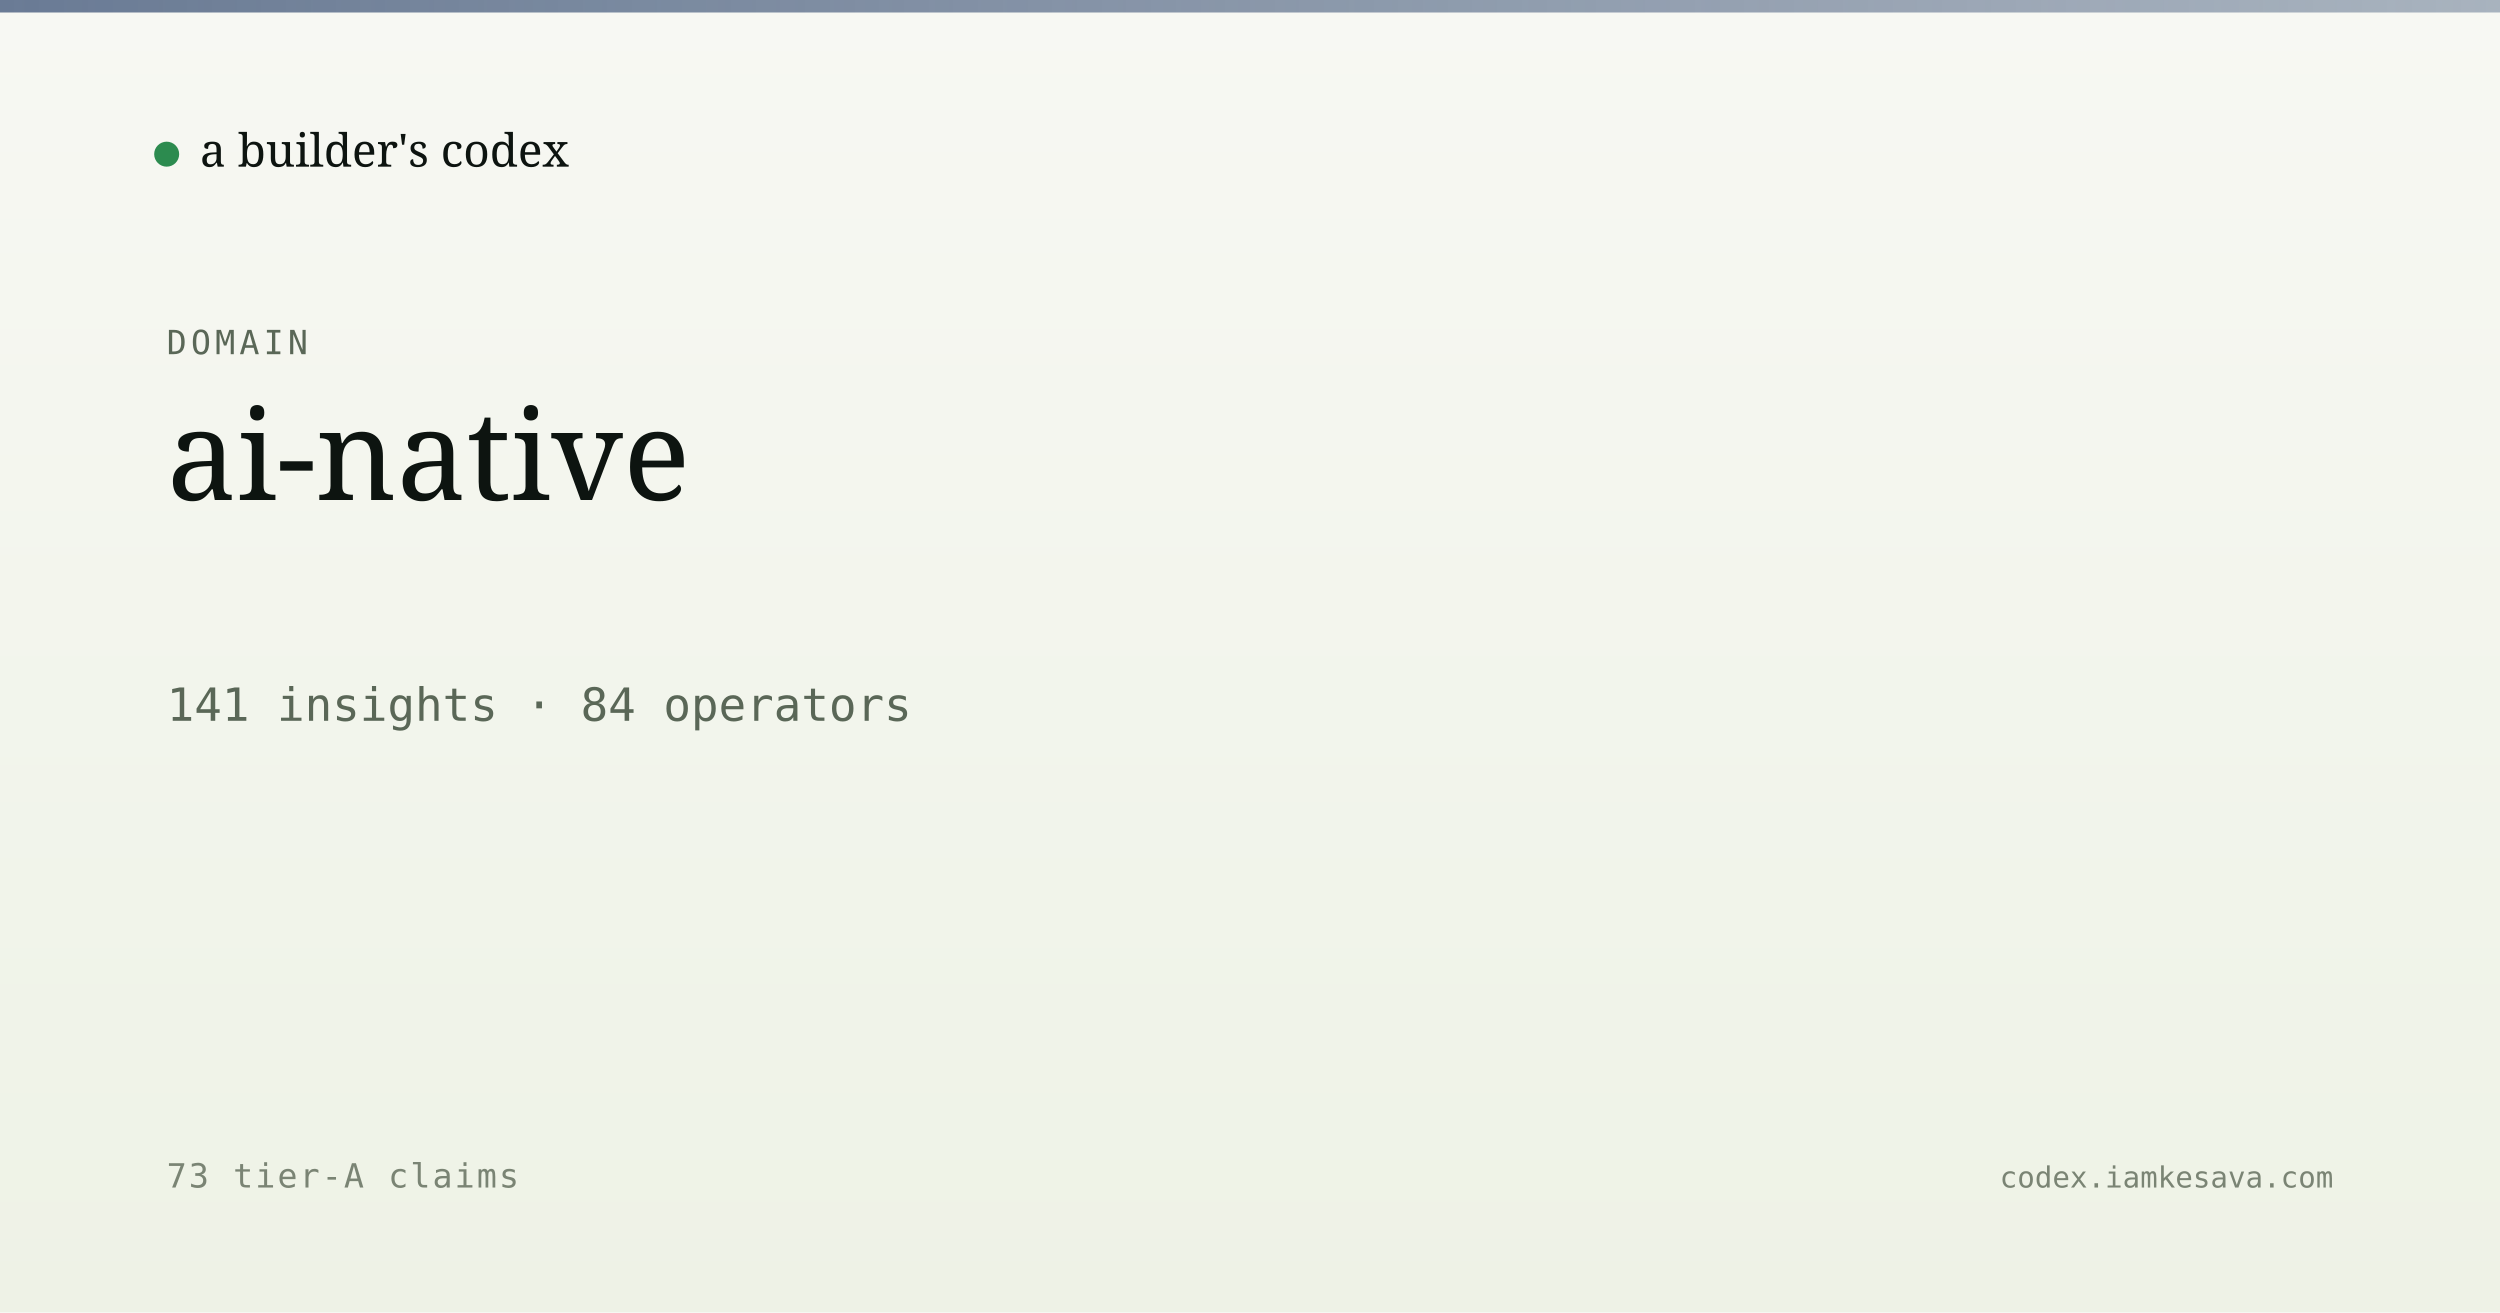
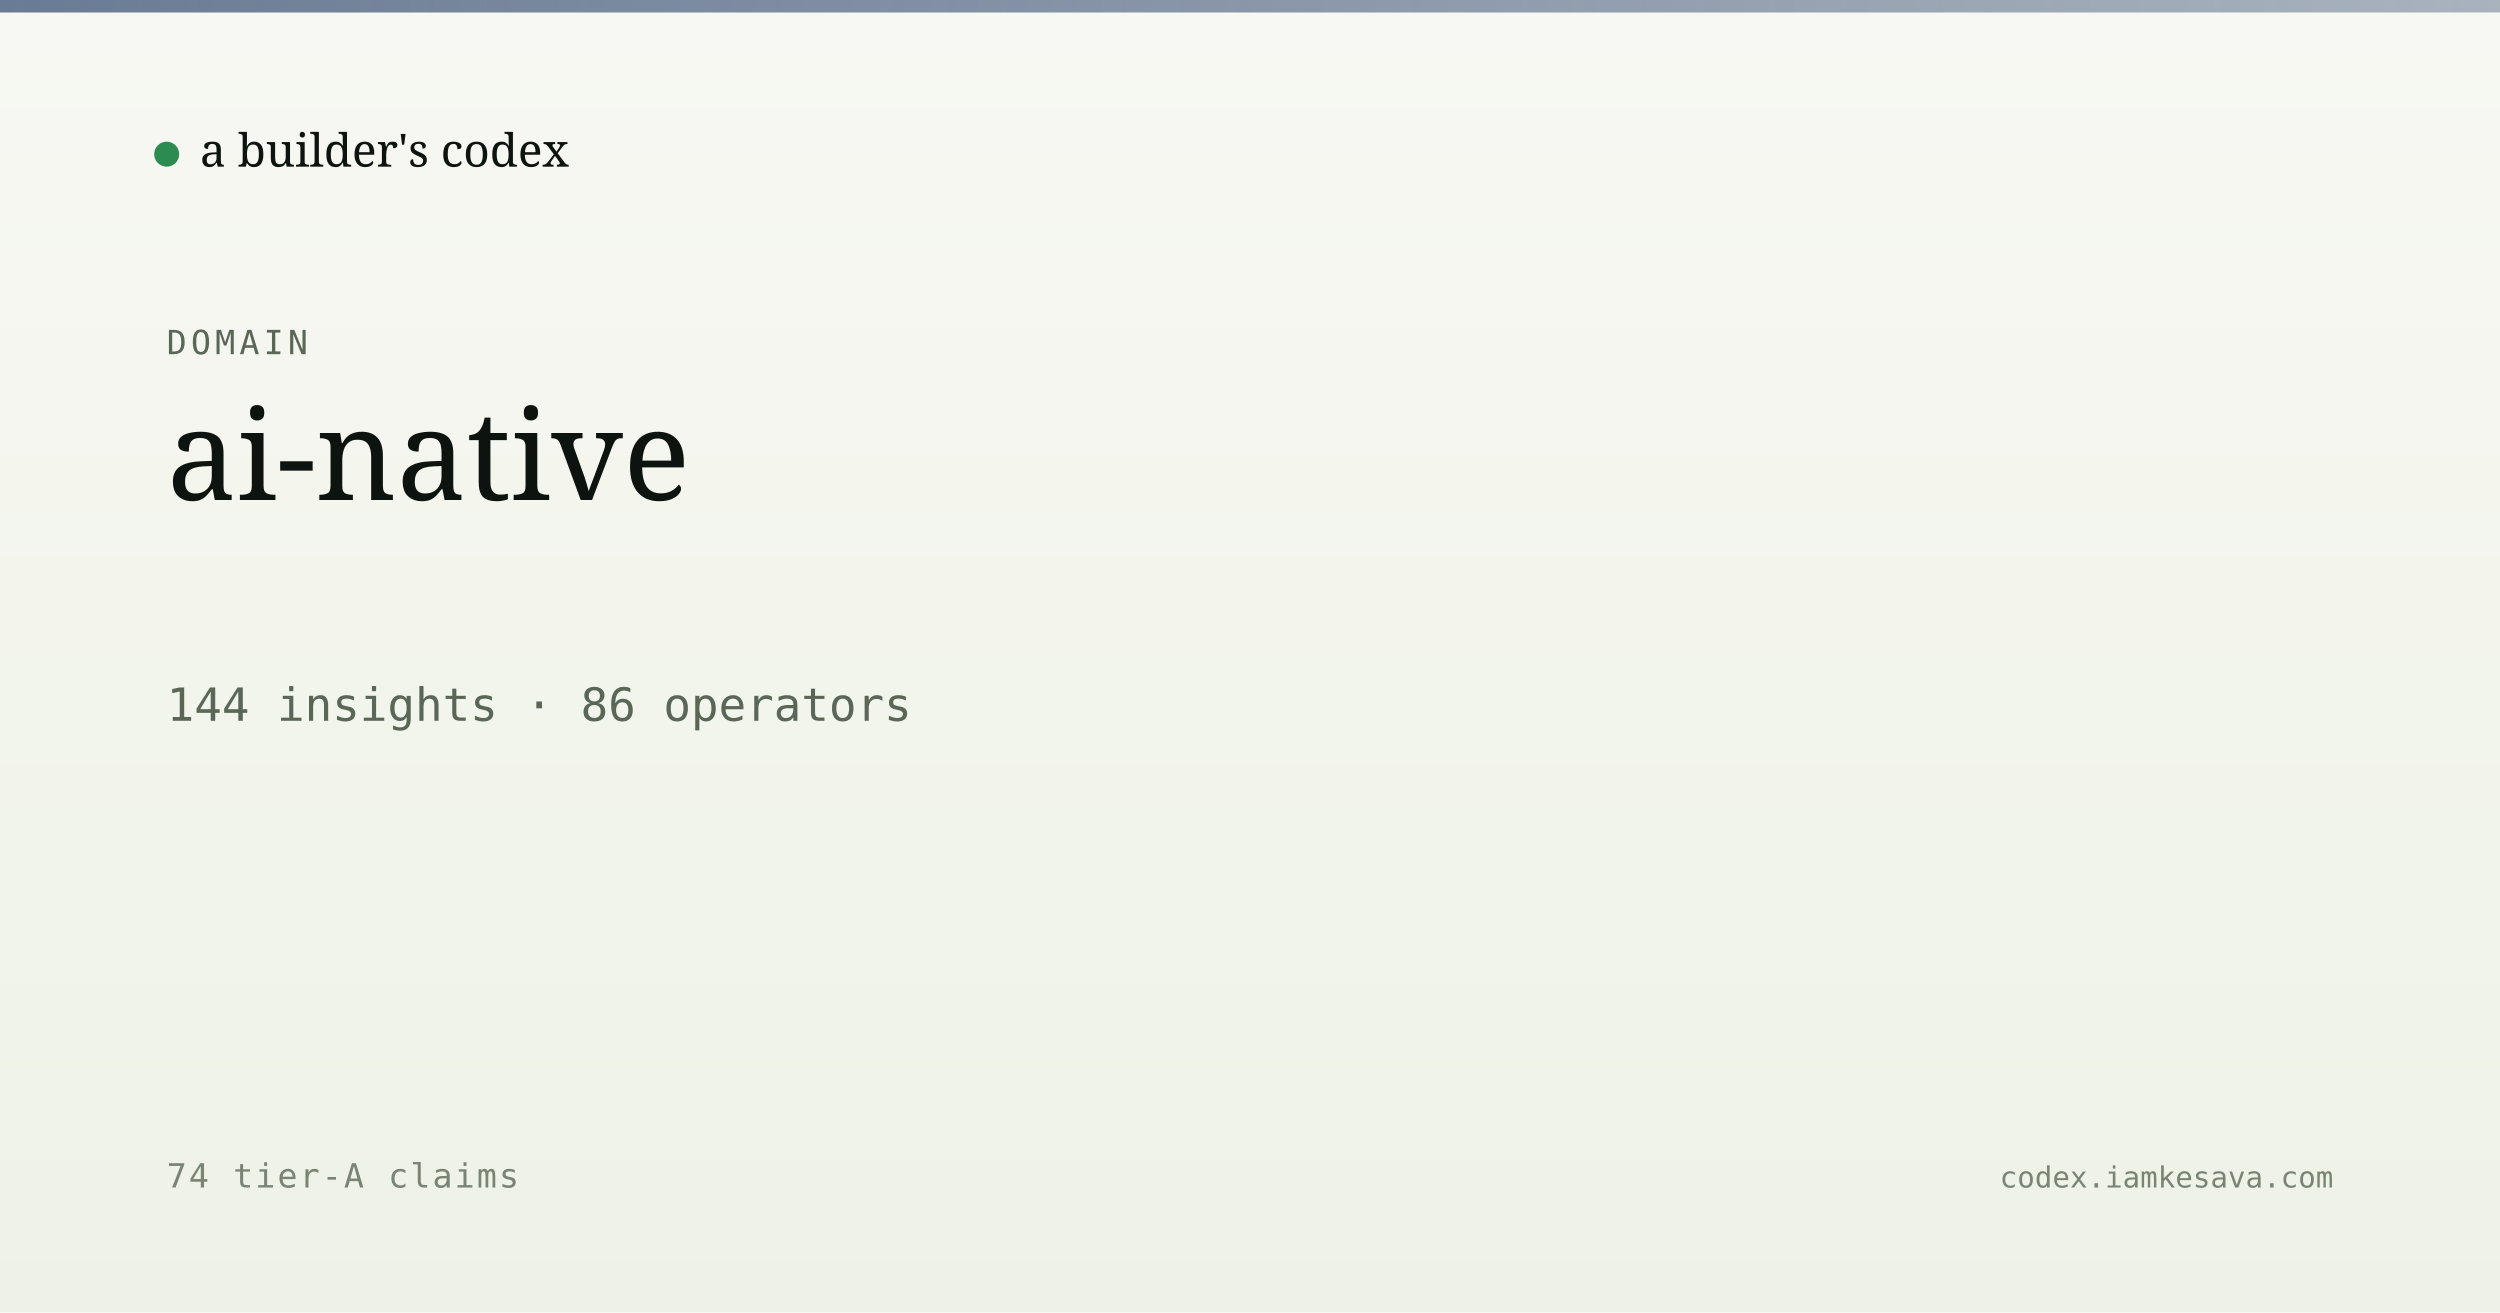
<svg xmlns="http://www.w3.org/2000/svg" viewBox="0 0 1200 630" width="1200" height="630">
  <defs>
    <linearGradient id="bg" x1="0" y1="0" x2="0" y2="1">
      <stop offset="0" stop-color="#f7f8f3" />
      <stop offset="1" stop-color="#eef2e6" />
    </linearGradient>
    <linearGradient id="band" x1="0" y1="0" x2="1" y2="0">
      <stop offset="0" stop-color="#5a6d8a" stop-opacity="0.9" />
      <stop offset="1" stop-color="#5a6d8a" stop-opacity="0.5" />
    </linearGradient>
  </defs>
  <rect width="1200" height="630" fill="url(#bg)" />
  <rect x="0" y="0" width="1200" height="6" fill="url(#band)" />
  <g transform="translate(80, 60)">
    <circle cx="0" cy="14" r="6" fill="#2c8b4f" />
    <text x="16" y="20" font-family="Newsreader, serif" font-size="22" fill="#0d1410">a builder's codex</text>
  </g>
  <text x="80" y="170" font-family="JetBrains Mono, monospace" font-size="16" fill="#5a6757" letter-spacing="2">DOMAIN</text>
  <text x="80" y="240" font-family="Newsreader, serif" font-size="60" font-weight="500" fill="#0d1410">ai-native</text>
-   <text x="80" y="346" font-family="JetBrains Mono, monospace" font-size="22" fill="#5a6757">141 insights · 84 operators</text>
-   <text x="80" y="570" font-family="JetBrains Mono, monospace" font-size="16" fill="#7a8474" letter-spacing="1">73 tier-A claims</text>
+   <text x="80" y="346" font-family="JetBrains Mono, monospace" font-size="22" fill="#5a6757">144 insights · 86 operators</text>
+   <text x="80" y="570" font-family="JetBrains Mono, monospace" font-size="16" fill="#7a8474" letter-spacing="1">74 tier-A claims</text>
  <text x="1120" y="570" text-anchor="end" font-family="JetBrains Mono, monospace" font-size="14" fill="#7a8474">codex.iamkesava.com</text>
</svg>
